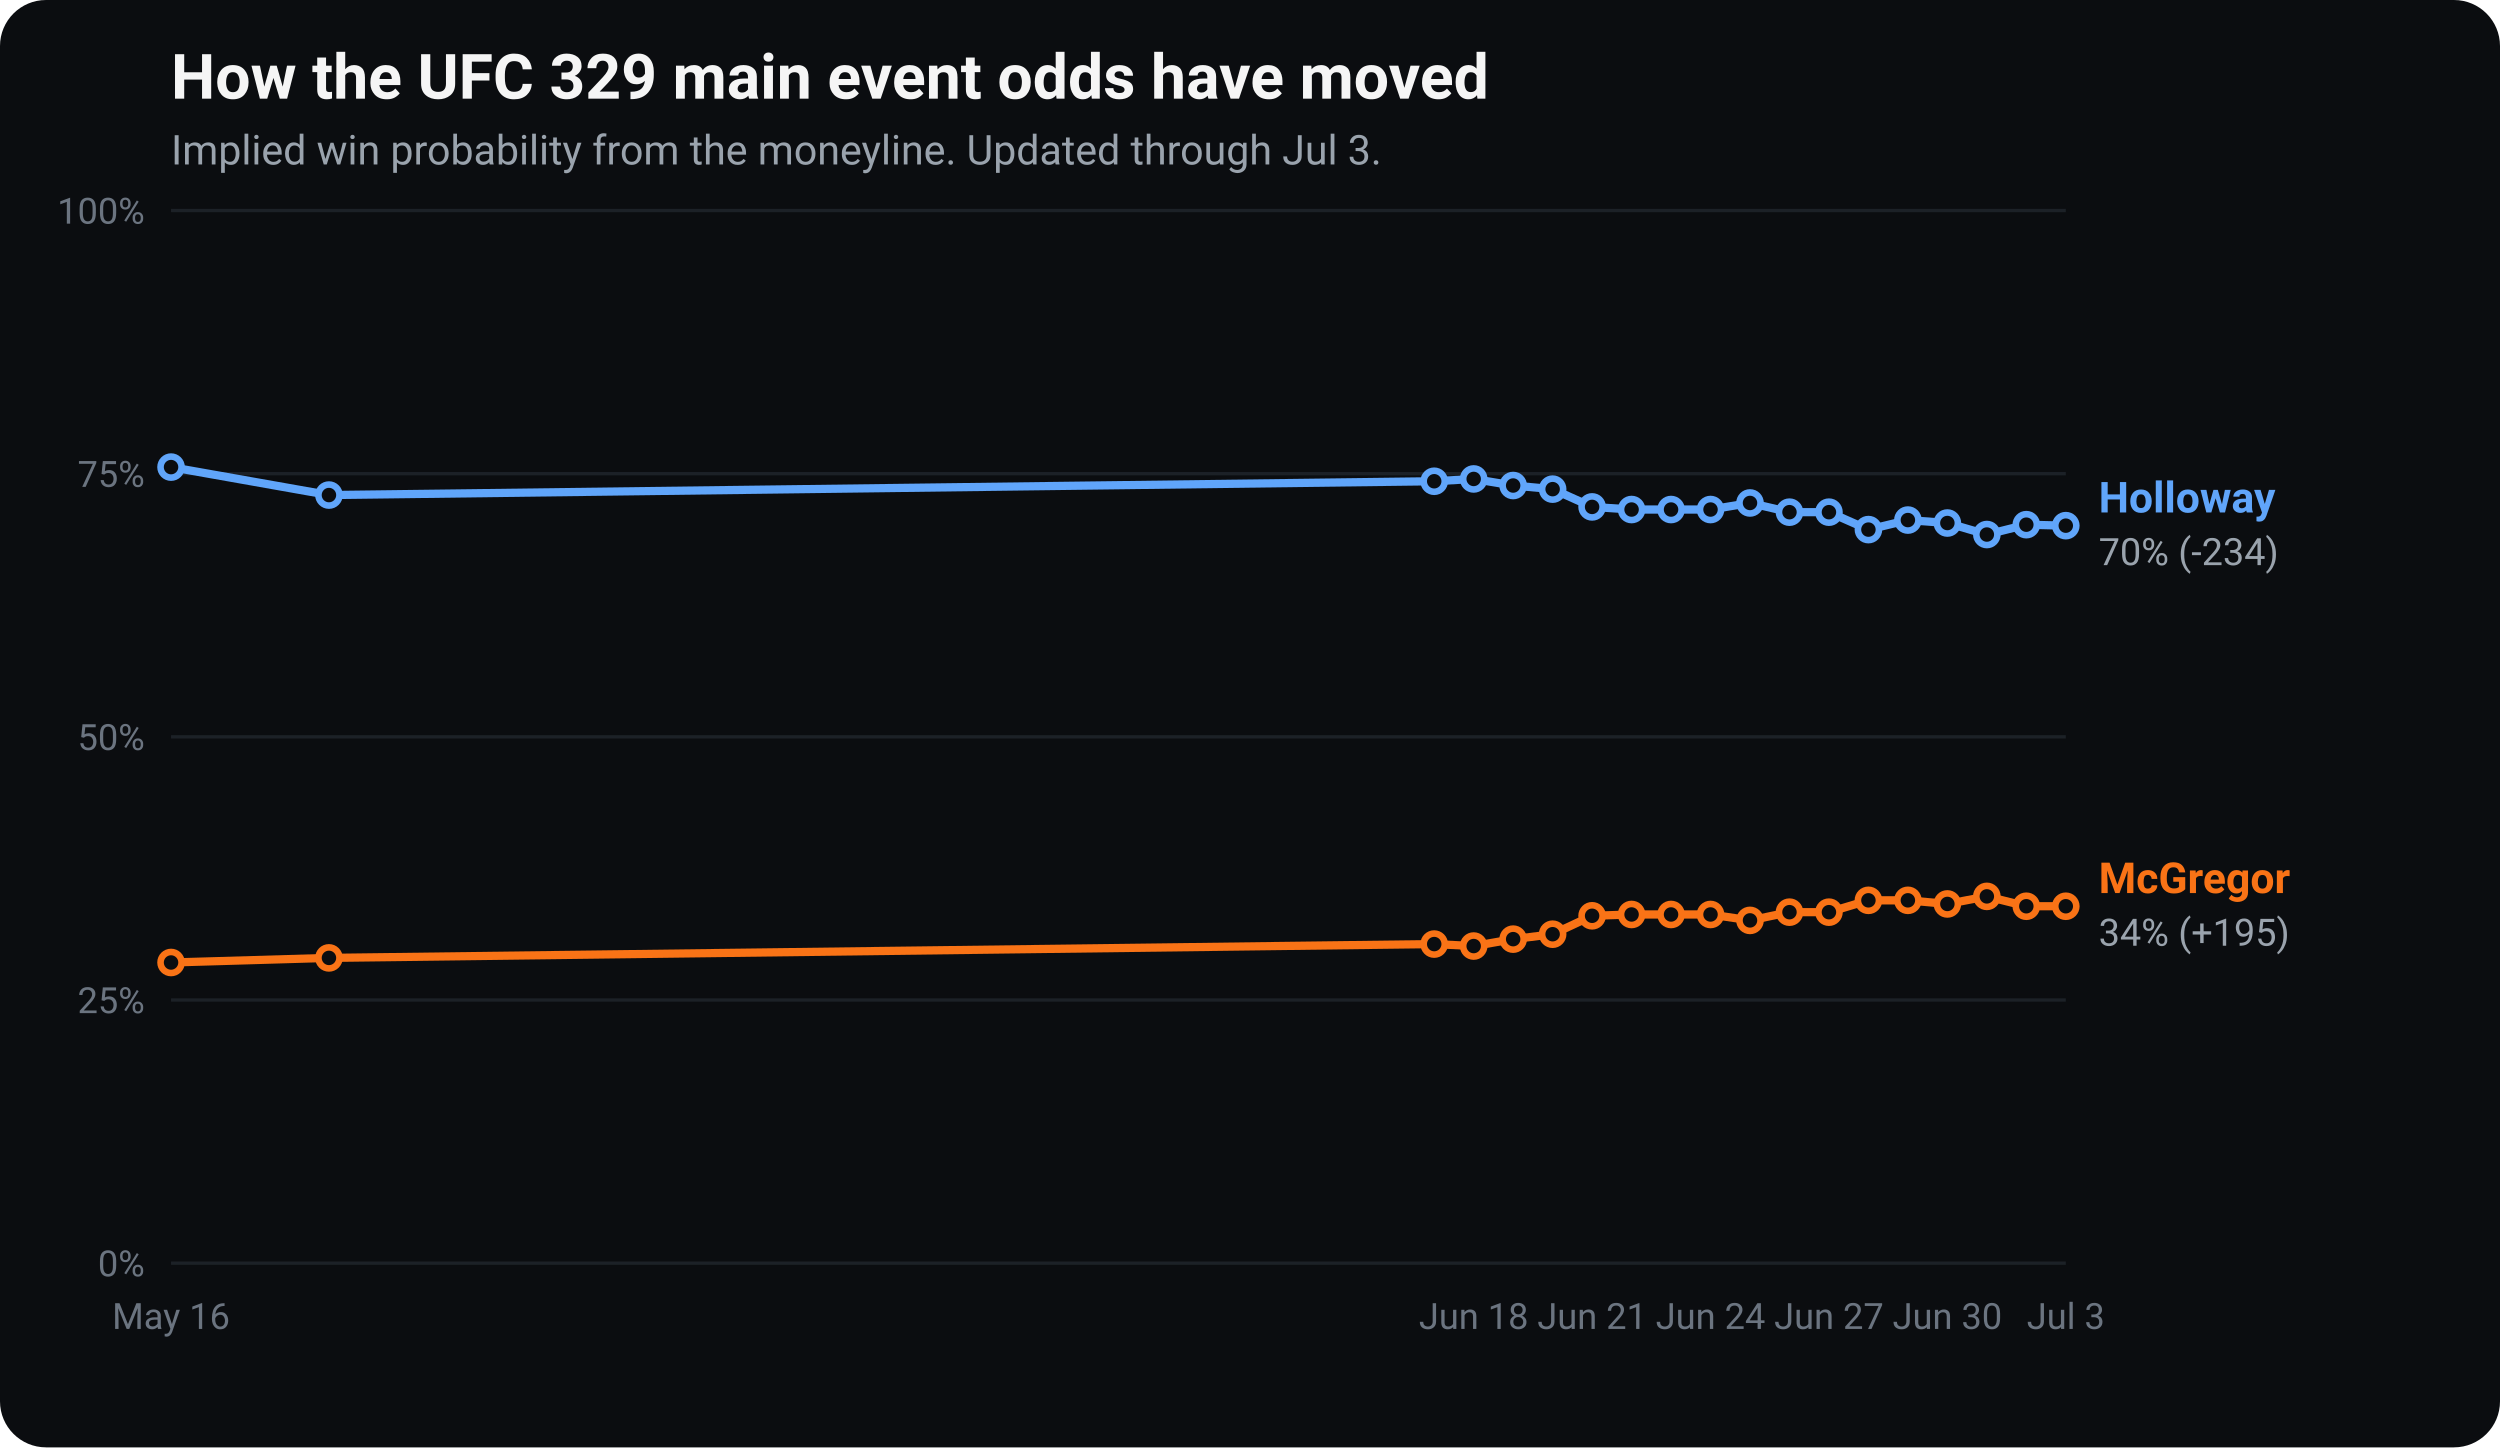
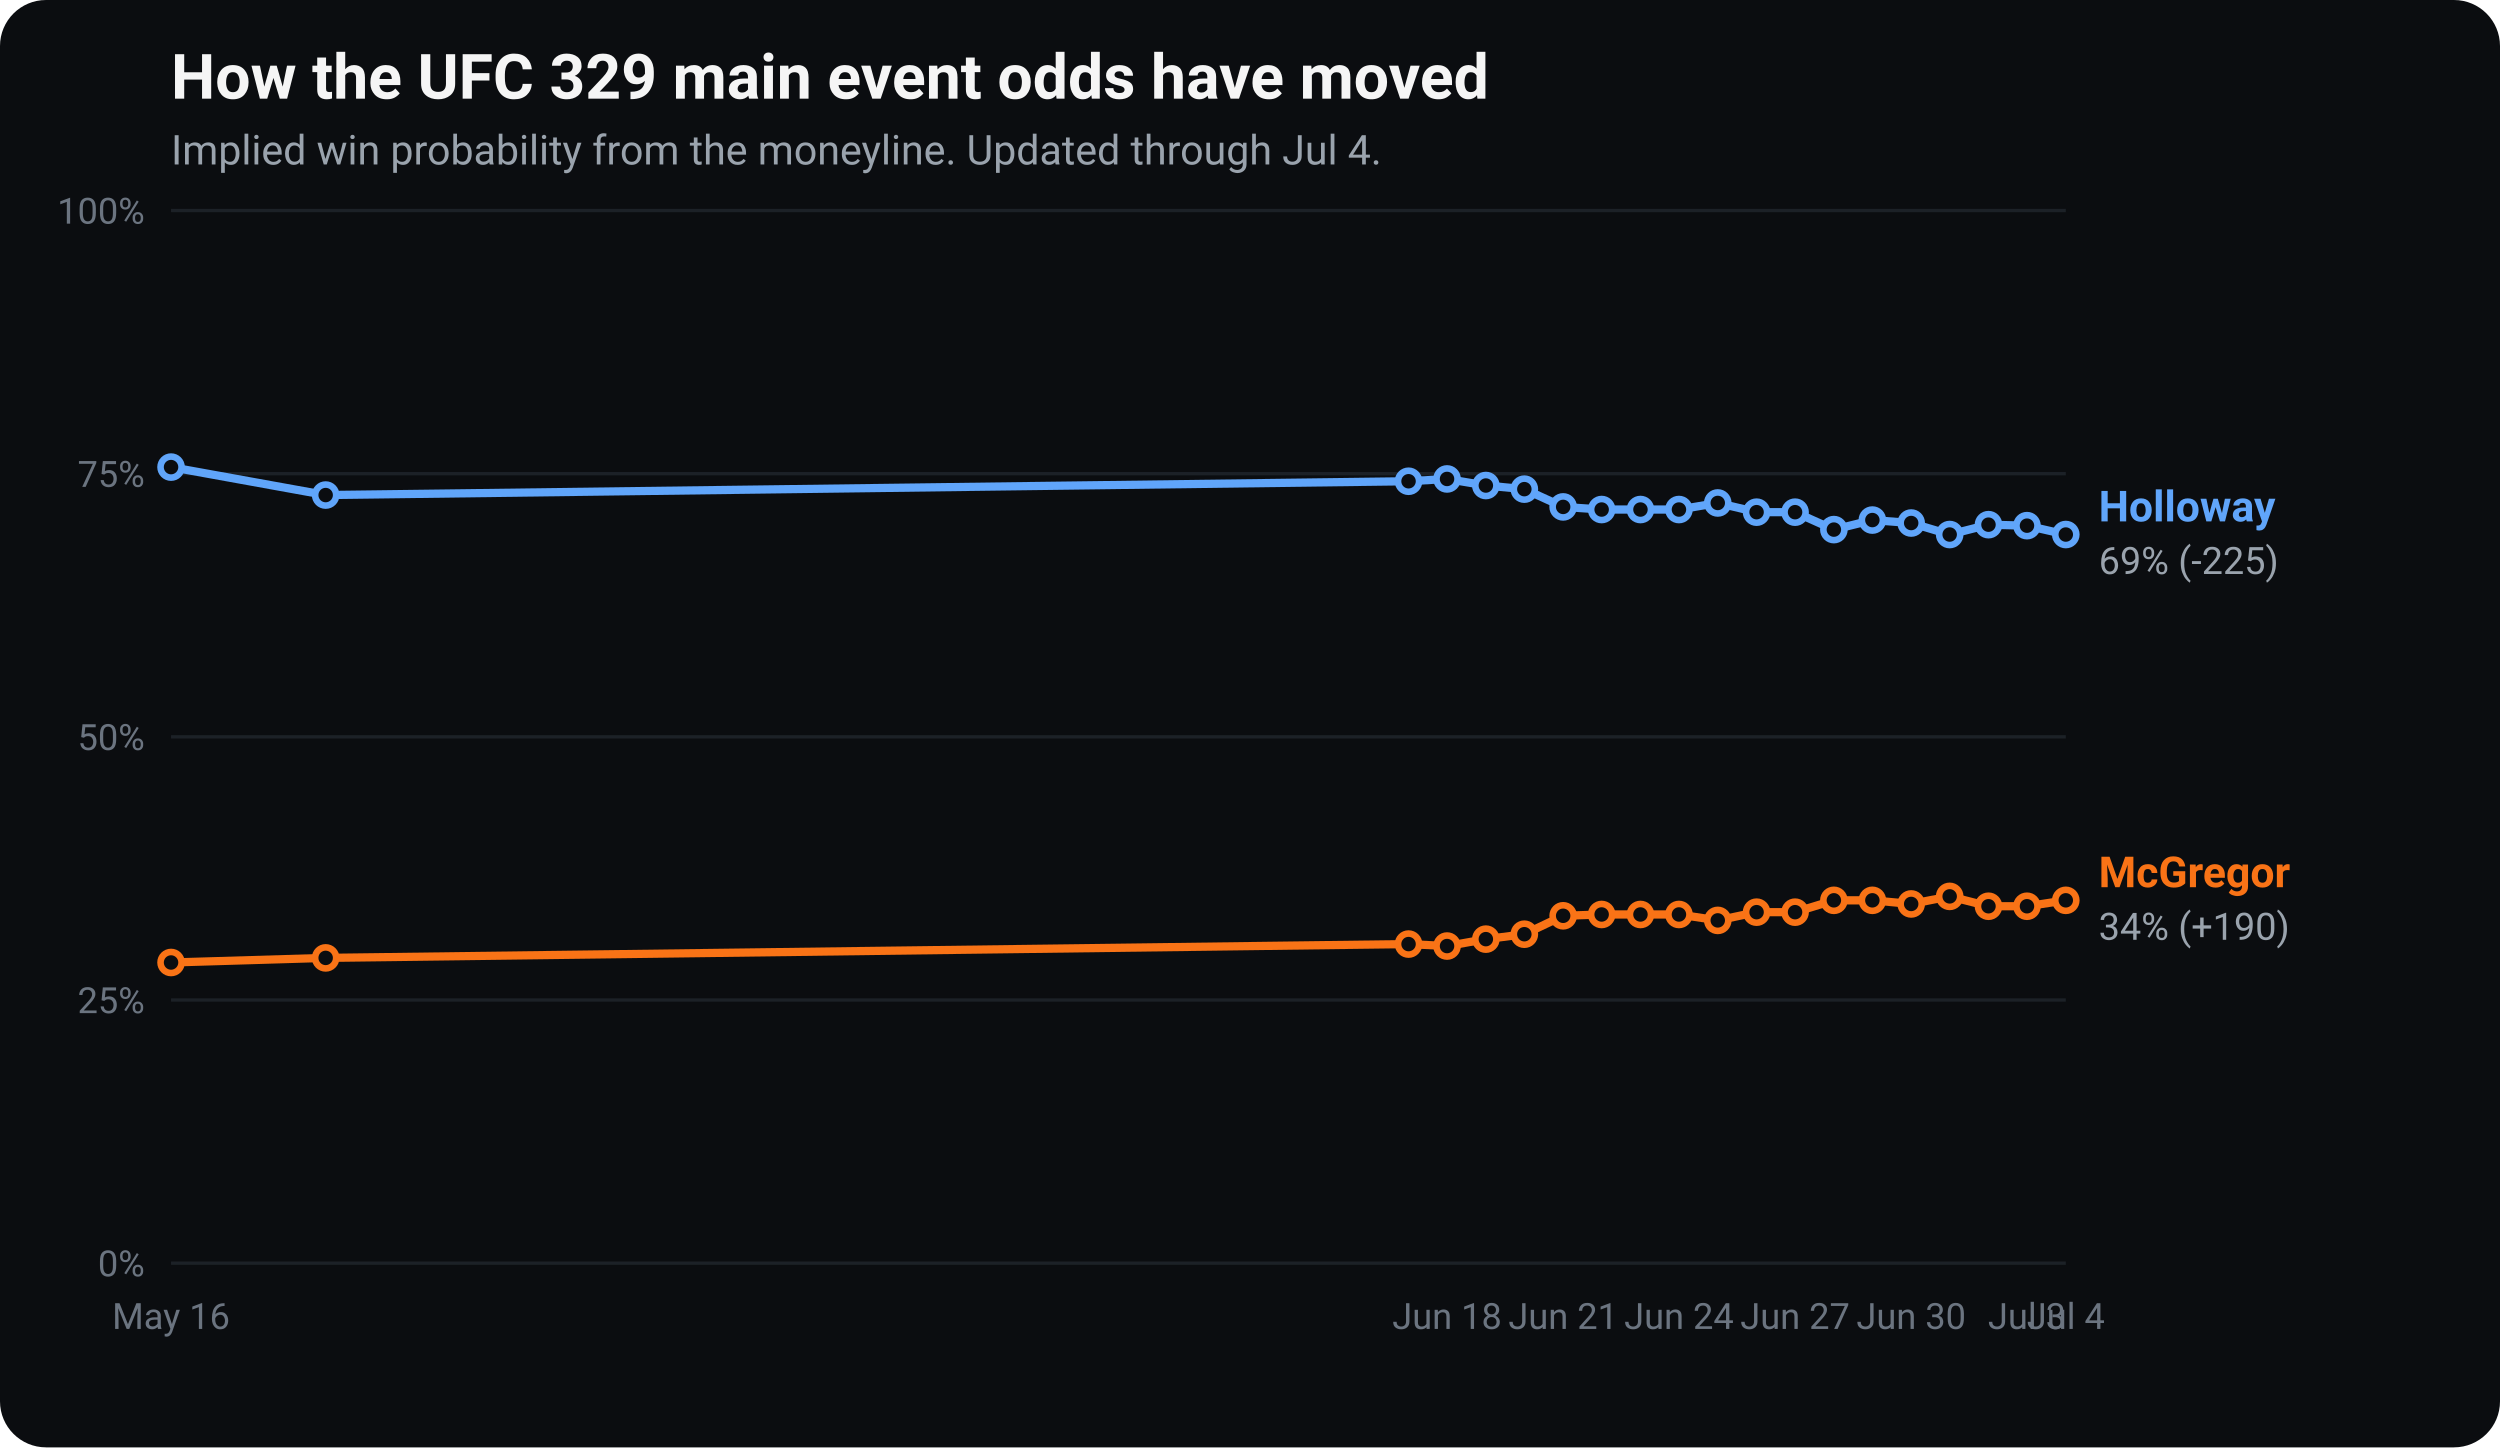
<svg xmlns="http://www.w3.org/2000/svg" viewBox="0 0 760 440" width="760" height="440" font-family="-apple-system, Segoe UI, Roboto, Helvetica, Arial, sans-serif" role="img" aria-label="UFC 329 main event odds movement: implied win probability for Conor McGregor and Max Holloway over time.">
  <rect x="0" y="0" width="760" height="440" rx="14" fill="#0b0d10" />
  <text x="52" y="30" fill="#f5f5f5" font-size="19" font-weight="700">How the UFC 329 main event odds have moved</text>
-   <text x="52" y="50" fill="#9aa3ad" font-size="12.5">Implied win probability from the moneyline. Updated through Jul 3.</text>
+   <text x="52" y="50" fill="#9aa3ad" font-size="12.5">Implied win probability from the moneyline. Updated through Jul 4.</text>
  <line x1="52" y1="384.0" x2="628" y2="384.0" stroke="#1c2127" stroke-width="1" />
  <text x="44" y="388.0" fill="#6b7480" font-size="11" text-anchor="end">0%</text>
  <line x1="52" y1="304.0" x2="628" y2="304.0" stroke="#1c2127" stroke-width="1" />
  <text x="44" y="308.0" fill="#6b7480" font-size="11" text-anchor="end">25%</text>
  <line x1="52" y1="224.0" x2="628" y2="224.0" stroke="#1c2127" stroke-width="1" />
  <text x="44" y="228.0" fill="#6b7480" font-size="11" text-anchor="end">50%</text>
  <line x1="52" y1="144.0" x2="628" y2="144.0" stroke="#1c2127" stroke-width="1" />
  <text x="44" y="148.0" fill="#6b7480" font-size="11" text-anchor="end">75%</text>
  <line x1="52" y1="64.0" x2="628" y2="64.0" stroke="#1c2127" stroke-width="1" />
  <text x="44" y="68.0" fill="#6b7480" font-size="11" text-anchor="end">100%</text>
  <text x="52.0" y="404" fill="#6b7480" font-size="11" text-anchor="middle">May 16</text>
-   <text x="448.0" y="404" fill="#6b7480" font-size="11" text-anchor="middle">Jun 18</text>
-   <text x="484.0" y="404" fill="#6b7480" font-size="11" text-anchor="middle">Jun 21</text>
-   <text x="520.0" y="404" fill="#6b7480" font-size="11" text-anchor="middle">Jun 24</text>
-   <text x="556.0" y="404" fill="#6b7480" font-size="11" text-anchor="middle">Jun 27</text>
-   <text x="592.0" y="404" fill="#6b7480" font-size="11" text-anchor="middle">Jun 30</text>
-   <text x="628.0" y="404" fill="#6b7480" font-size="11" text-anchor="middle">Jul 3</text>
-   <polyline points="52.0,292.6 100.0,291.2 436.0,287.0 448.0,287.6 460.0,285.5 472.0,284.0 484.0,278.4 496.0,278.0 508.0,278.0 520.0,278.0 532.0,279.8 544.0,277.3 556.0,277.3 568.0,273.7 580.0,273.7 592.0,274.8 604.0,272.5 616.0,275.5 628.0,275.5" fill="none" stroke="#f97316" stroke-width="2.5" stroke-linejoin="round" stroke-linecap="round" />
+   <text x="439.9" y="404" fill="#6b7480" font-size="11" text-anchor="middle">Jun 18</text>
+   <text x="475.2" y="404" fill="#6b7480" font-size="11" text-anchor="middle">Jun 21</text>
+   <text x="510.4" y="404" fill="#6b7480" font-size="11" text-anchor="middle">Jun 24</text>
+   <text x="545.7" y="404" fill="#6b7480" font-size="11" text-anchor="middle">Jun 27</text>
+   <text x="581.0" y="404" fill="#6b7480" font-size="11" text-anchor="middle">Jun 30</text>
+   <text x="616.2" y="404" fill="#6b7480" font-size="11" text-anchor="middle">Jul 3</text>
+   <text x="628.0" y="404" fill="#6b7480" font-size="11" text-anchor="middle">Jul 4</text>
+   <polyline points="52.0,292.6 99.0,291.2 428.2,287.0 439.9,287.6 451.7,285.5 463.4,284.0 475.2,278.4 486.9,278.0 498.7,278.0 510.4,278.0 522.2,279.8 534.0,277.3 545.7,277.3 557.5,273.7 569.2,273.7 581.0,274.8 592.7,272.5 604.5,275.5 616.2,275.5 628.0,273.7" fill="none" stroke="#f97316" stroke-width="2.5" stroke-linejoin="round" stroke-linecap="round" />
  <circle cx="52.0" cy="292.6" r="3.2" fill="#0b0d10" stroke="#f97316" stroke-width="2" />
-   <circle cx="100.0" cy="291.2" r="3.2" fill="#0b0d10" stroke="#f97316" stroke-width="2" />
-   <circle cx="436.0" cy="287.0" r="3.2" fill="#0b0d10" stroke="#f97316" stroke-width="2" />
-   <circle cx="448.0" cy="287.6" r="3.2" fill="#0b0d10" stroke="#f97316" stroke-width="2" />
-   <circle cx="460.0" cy="285.5" r="3.2" fill="#0b0d10" stroke="#f97316" stroke-width="2" />
-   <circle cx="472.0" cy="284.0" r="3.2" fill="#0b0d10" stroke="#f97316" stroke-width="2" />
-   <circle cx="484.0" cy="278.4" r="3.2" fill="#0b0d10" stroke="#f97316" stroke-width="2" />
-   <circle cx="496.0" cy="278.0" r="3.2" fill="#0b0d10" stroke="#f97316" stroke-width="2" />
-   <circle cx="508.0" cy="278.0" r="3.2" fill="#0b0d10" stroke="#f97316" stroke-width="2" />
-   <circle cx="520.0" cy="278.0" r="3.2" fill="#0b0d10" stroke="#f97316" stroke-width="2" />
-   <circle cx="532.0" cy="279.8" r="3.2" fill="#0b0d10" stroke="#f97316" stroke-width="2" />
-   <circle cx="544.0" cy="277.3" r="3.2" fill="#0b0d10" stroke="#f97316" stroke-width="2" />
-   <circle cx="556.0" cy="277.3" r="3.2" fill="#0b0d10" stroke="#f97316" stroke-width="2" />
-   <circle cx="568.0" cy="273.7" r="3.2" fill="#0b0d10" stroke="#f97316" stroke-width="2" />
-   <circle cx="580.0" cy="273.7" r="3.2" fill="#0b0d10" stroke="#f97316" stroke-width="2" />
-   <circle cx="592.0" cy="274.8" r="3.2" fill="#0b0d10" stroke="#f97316" stroke-width="2" />
-   <circle cx="604.0" cy="272.5" r="3.2" fill="#0b0d10" stroke="#f97316" stroke-width="2" />
-   <circle cx="616.0" cy="275.5" r="3.2" fill="#0b0d10" stroke="#f97316" stroke-width="2" />
-   <circle cx="628.0" cy="275.5" r="3.2" fill="#0b0d10" stroke="#f97316" stroke-width="2" />
-   <text x="638.0" y="271.5" fill="#f97316" font-size="13" font-weight="700">McGregor</text>
-   <text x="638.0" y="287.5" fill="#9aa3ad" font-size="11.5">34% (+195)</text>
-   <polyline points="52.0,142.0 100.0,150.5 436.0,146.3 448.0,145.6 460.0,147.6 472.0,148.7 484.0,154.1 496.0,154.9 508.0,154.9 520.0,154.9 532.0,152.9 544.0,155.7 556.0,155.7 568.0,161.0 580.0,158.1 592.0,159.0 604.0,162.5 616.0,159.5 628.0,159.8" fill="none" stroke="#60a5fa" stroke-width="2.5" stroke-linejoin="round" stroke-linecap="round" />
+   <circle cx="99.0" cy="291.2" r="3.2" fill="#0b0d10" stroke="#f97316" stroke-width="2" />
+   <circle cx="428.2" cy="287.0" r="3.2" fill="#0b0d10" stroke="#f97316" stroke-width="2" />
+   <circle cx="439.9" cy="287.6" r="3.2" fill="#0b0d10" stroke="#f97316" stroke-width="2" />
+   <circle cx="451.7" cy="285.5" r="3.2" fill="#0b0d10" stroke="#f97316" stroke-width="2" />
+   <circle cx="463.4" cy="284.0" r="3.2" fill="#0b0d10" stroke="#f97316" stroke-width="2" />
+   <circle cx="475.2" cy="278.4" r="3.2" fill="#0b0d10" stroke="#f97316" stroke-width="2" />
+   <circle cx="486.9" cy="278.0" r="3.2" fill="#0b0d10" stroke="#f97316" stroke-width="2" />
+   <circle cx="498.7" cy="278.0" r="3.2" fill="#0b0d10" stroke="#f97316" stroke-width="2" />
+   <circle cx="510.4" cy="278.0" r="3.2" fill="#0b0d10" stroke="#f97316" stroke-width="2" />
+   <circle cx="522.2" cy="279.8" r="3.2" fill="#0b0d10" stroke="#f97316" stroke-width="2" />
+   <circle cx="534.0" cy="277.3" r="3.2" fill="#0b0d10" stroke="#f97316" stroke-width="2" />
+   <circle cx="545.7" cy="277.3" r="3.2" fill="#0b0d10" stroke="#f97316" stroke-width="2" />
+   <circle cx="557.5" cy="273.7" r="3.2" fill="#0b0d10" stroke="#f97316" stroke-width="2" />
+   <circle cx="569.2" cy="273.7" r="3.2" fill="#0b0d10" stroke="#f97316" stroke-width="2" />
+   <circle cx="581.0" cy="274.8" r="3.2" fill="#0b0d10" stroke="#f97316" stroke-width="2" />
+   <circle cx="592.7" cy="272.5" r="3.2" fill="#0b0d10" stroke="#f97316" stroke-width="2" />
+   <circle cx="604.5" cy="275.5" r="3.2" fill="#0b0d10" stroke="#f97316" stroke-width="2" />
+   <circle cx="616.2" cy="275.5" r="3.2" fill="#0b0d10" stroke="#f97316" stroke-width="2" />
+   <circle cx="628.0" cy="273.7" r="3.2" fill="#0b0d10" stroke="#f97316" stroke-width="2" />
+   <text x="638.0" y="269.7" fill="#f97316" font-size="13" font-weight="700">McGregor</text>
+   <text x="638.0" y="285.7" fill="#9aa3ad" font-size="11.5">34% (+190)</text>
+   <polyline points="52.0,142.0 99.0,150.5 428.2,146.3 439.9,145.6 451.7,147.6 463.4,148.7 475.2,154.1 486.9,154.9 498.7,154.9 510.4,154.9 522.2,152.9 534.0,155.7 545.7,155.7 557.5,161.0 569.2,158.1 581.0,159.0 592.7,162.5 604.5,159.5 616.2,159.8 628.0,162.5" fill="none" stroke="#60a5fa" stroke-width="2.5" stroke-linejoin="round" stroke-linecap="round" />
  <circle cx="52.0" cy="142.0" r="3.2" fill="#0b0d10" stroke="#60a5fa" stroke-width="2" />
-   <circle cx="100.0" cy="150.5" r="3.2" fill="#0b0d10" stroke="#60a5fa" stroke-width="2" />
-   <circle cx="436.0" cy="146.3" r="3.2" fill="#0b0d10" stroke="#60a5fa" stroke-width="2" />
-   <circle cx="448.0" cy="145.6" r="3.2" fill="#0b0d10" stroke="#60a5fa" stroke-width="2" />
-   <circle cx="460.0" cy="147.6" r="3.2" fill="#0b0d10" stroke="#60a5fa" stroke-width="2" />
-   <circle cx="472.0" cy="148.7" r="3.2" fill="#0b0d10" stroke="#60a5fa" stroke-width="2" />
-   <circle cx="484.0" cy="154.1" r="3.2" fill="#0b0d10" stroke="#60a5fa" stroke-width="2" />
-   <circle cx="496.0" cy="154.9" r="3.2" fill="#0b0d10" stroke="#60a5fa" stroke-width="2" />
-   <circle cx="508.0" cy="154.9" r="3.2" fill="#0b0d10" stroke="#60a5fa" stroke-width="2" />
-   <circle cx="520.0" cy="154.9" r="3.2" fill="#0b0d10" stroke="#60a5fa" stroke-width="2" />
-   <circle cx="532.0" cy="152.9" r="3.2" fill="#0b0d10" stroke="#60a5fa" stroke-width="2" />
-   <circle cx="544.0" cy="155.7" r="3.2" fill="#0b0d10" stroke="#60a5fa" stroke-width="2" />
-   <circle cx="556.0" cy="155.7" r="3.2" fill="#0b0d10" stroke="#60a5fa" stroke-width="2" />
-   <circle cx="568.0" cy="161.0" r="3.2" fill="#0b0d10" stroke="#60a5fa" stroke-width="2" />
-   <circle cx="580.0" cy="158.1" r="3.2" fill="#0b0d10" stroke="#60a5fa" stroke-width="2" />
-   <circle cx="592.0" cy="159.0" r="3.2" fill="#0b0d10" stroke="#60a5fa" stroke-width="2" />
-   <circle cx="604.0" cy="162.5" r="3.2" fill="#0b0d10" stroke="#60a5fa" stroke-width="2" />
-   <circle cx="616.0" cy="159.5" r="3.2" fill="#0b0d10" stroke="#60a5fa" stroke-width="2" />
-   <circle cx="628.0" cy="159.8" r="3.2" fill="#0b0d10" stroke="#60a5fa" stroke-width="2" />
-   <text x="638.0" y="155.8" fill="#60a5fa" font-size="13" font-weight="700">Holloway</text>
-   <text x="638.0" y="171.8" fill="#9aa3ad" font-size="11.5">70% (-234)</text>
+   <circle cx="99.0" cy="150.5" r="3.2" fill="#0b0d10" stroke="#60a5fa" stroke-width="2" />
+   <circle cx="428.2" cy="146.3" r="3.2" fill="#0b0d10" stroke="#60a5fa" stroke-width="2" />
+   <circle cx="439.9" cy="145.6" r="3.2" fill="#0b0d10" stroke="#60a5fa" stroke-width="2" />
+   <circle cx="451.7" cy="147.6" r="3.2" fill="#0b0d10" stroke="#60a5fa" stroke-width="2" />
+   <circle cx="463.4" cy="148.7" r="3.2" fill="#0b0d10" stroke="#60a5fa" stroke-width="2" />
+   <circle cx="475.2" cy="154.1" r="3.2" fill="#0b0d10" stroke="#60a5fa" stroke-width="2" />
+   <circle cx="486.9" cy="154.9" r="3.2" fill="#0b0d10" stroke="#60a5fa" stroke-width="2" />
+   <circle cx="498.7" cy="154.9" r="3.2" fill="#0b0d10" stroke="#60a5fa" stroke-width="2" />
+   <circle cx="510.4" cy="154.9" r="3.2" fill="#0b0d10" stroke="#60a5fa" stroke-width="2" />
+   <circle cx="522.2" cy="152.9" r="3.2" fill="#0b0d10" stroke="#60a5fa" stroke-width="2" />
+   <circle cx="534.0" cy="155.7" r="3.2" fill="#0b0d10" stroke="#60a5fa" stroke-width="2" />
+   <circle cx="545.7" cy="155.7" r="3.2" fill="#0b0d10" stroke="#60a5fa" stroke-width="2" />
+   <circle cx="557.5" cy="161.0" r="3.2" fill="#0b0d10" stroke="#60a5fa" stroke-width="2" />
+   <circle cx="569.2" cy="158.1" r="3.2" fill="#0b0d10" stroke="#60a5fa" stroke-width="2" />
+   <circle cx="581.0" cy="159.0" r="3.2" fill="#0b0d10" stroke="#60a5fa" stroke-width="2" />
+   <circle cx="592.7" cy="162.5" r="3.2" fill="#0b0d10" stroke="#60a5fa" stroke-width="2" />
+   <circle cx="604.5" cy="159.5" r="3.2" fill="#0b0d10" stroke="#60a5fa" stroke-width="2" />
+   <circle cx="616.2" cy="159.8" r="3.2" fill="#0b0d10" stroke="#60a5fa" stroke-width="2" />
+   <circle cx="628.0" cy="162.5" r="3.2" fill="#0b0d10" stroke="#60a5fa" stroke-width="2" />
+   <text x="638.0" y="158.5" fill="#60a5fa" font-size="13" font-weight="700">Holloway</text>
+   <text x="638.0" y="174.5" fill="#9aa3ad" font-size="11.5">69% (-225)</text>
</svg>
